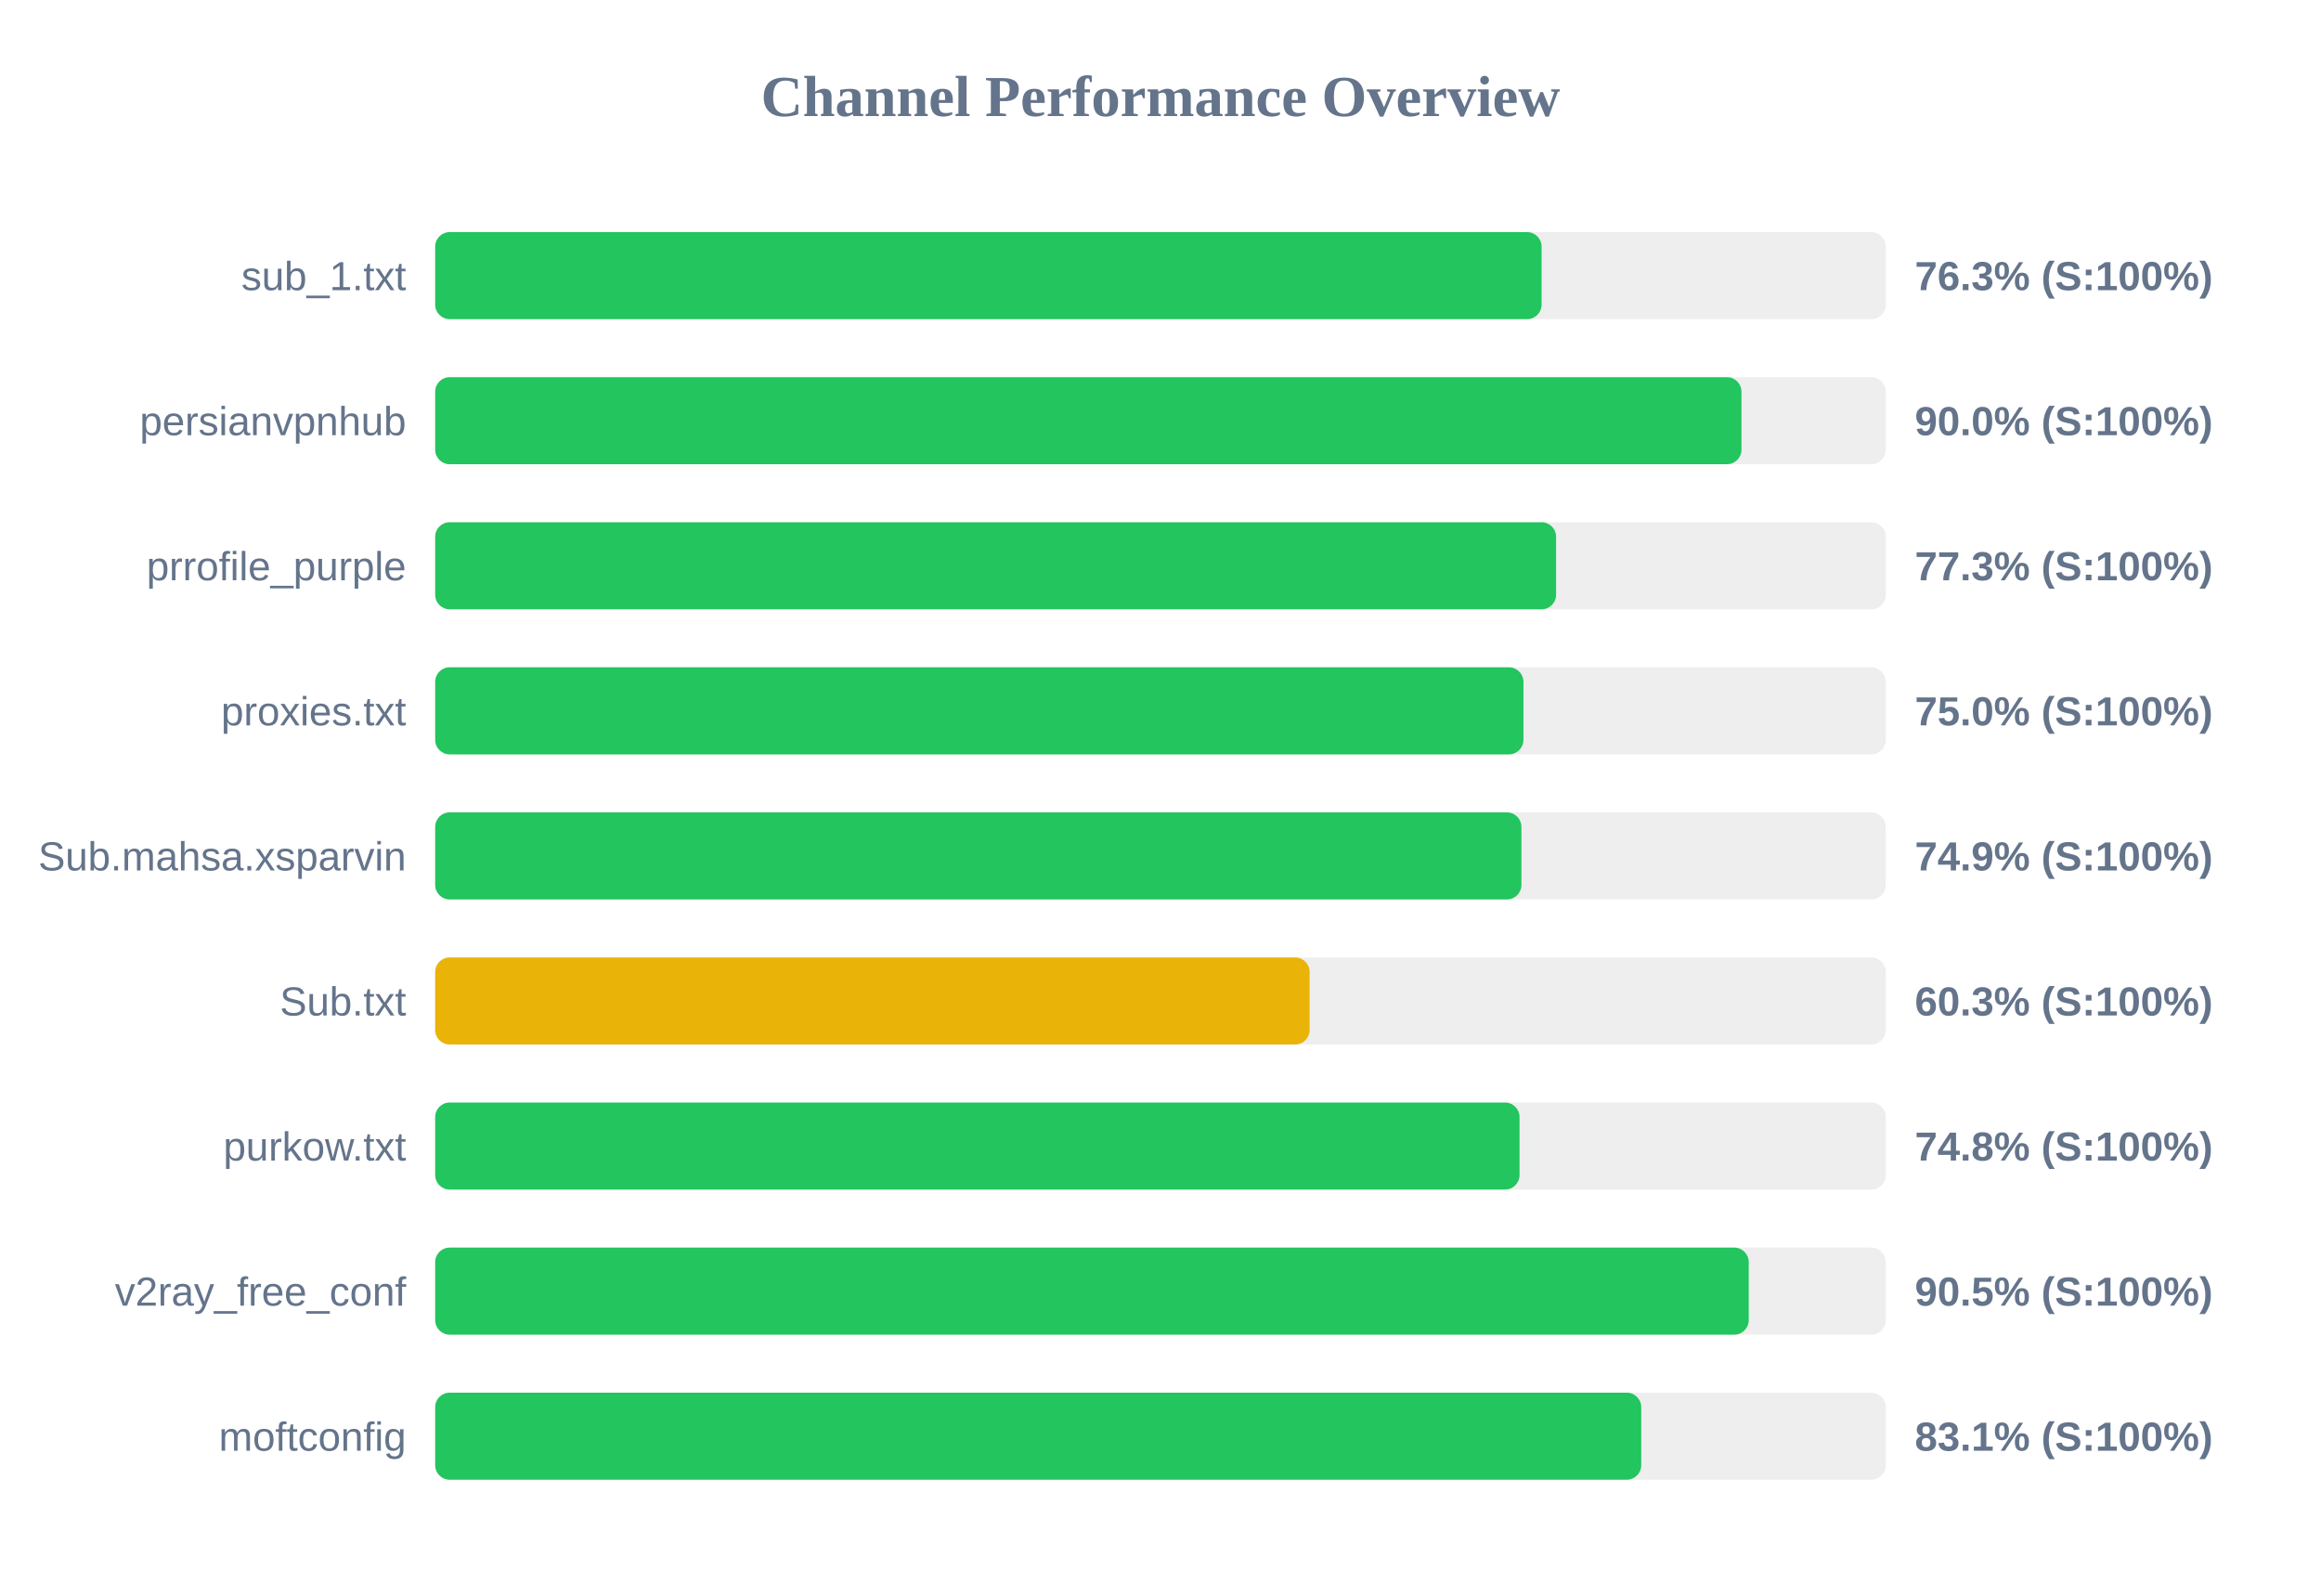
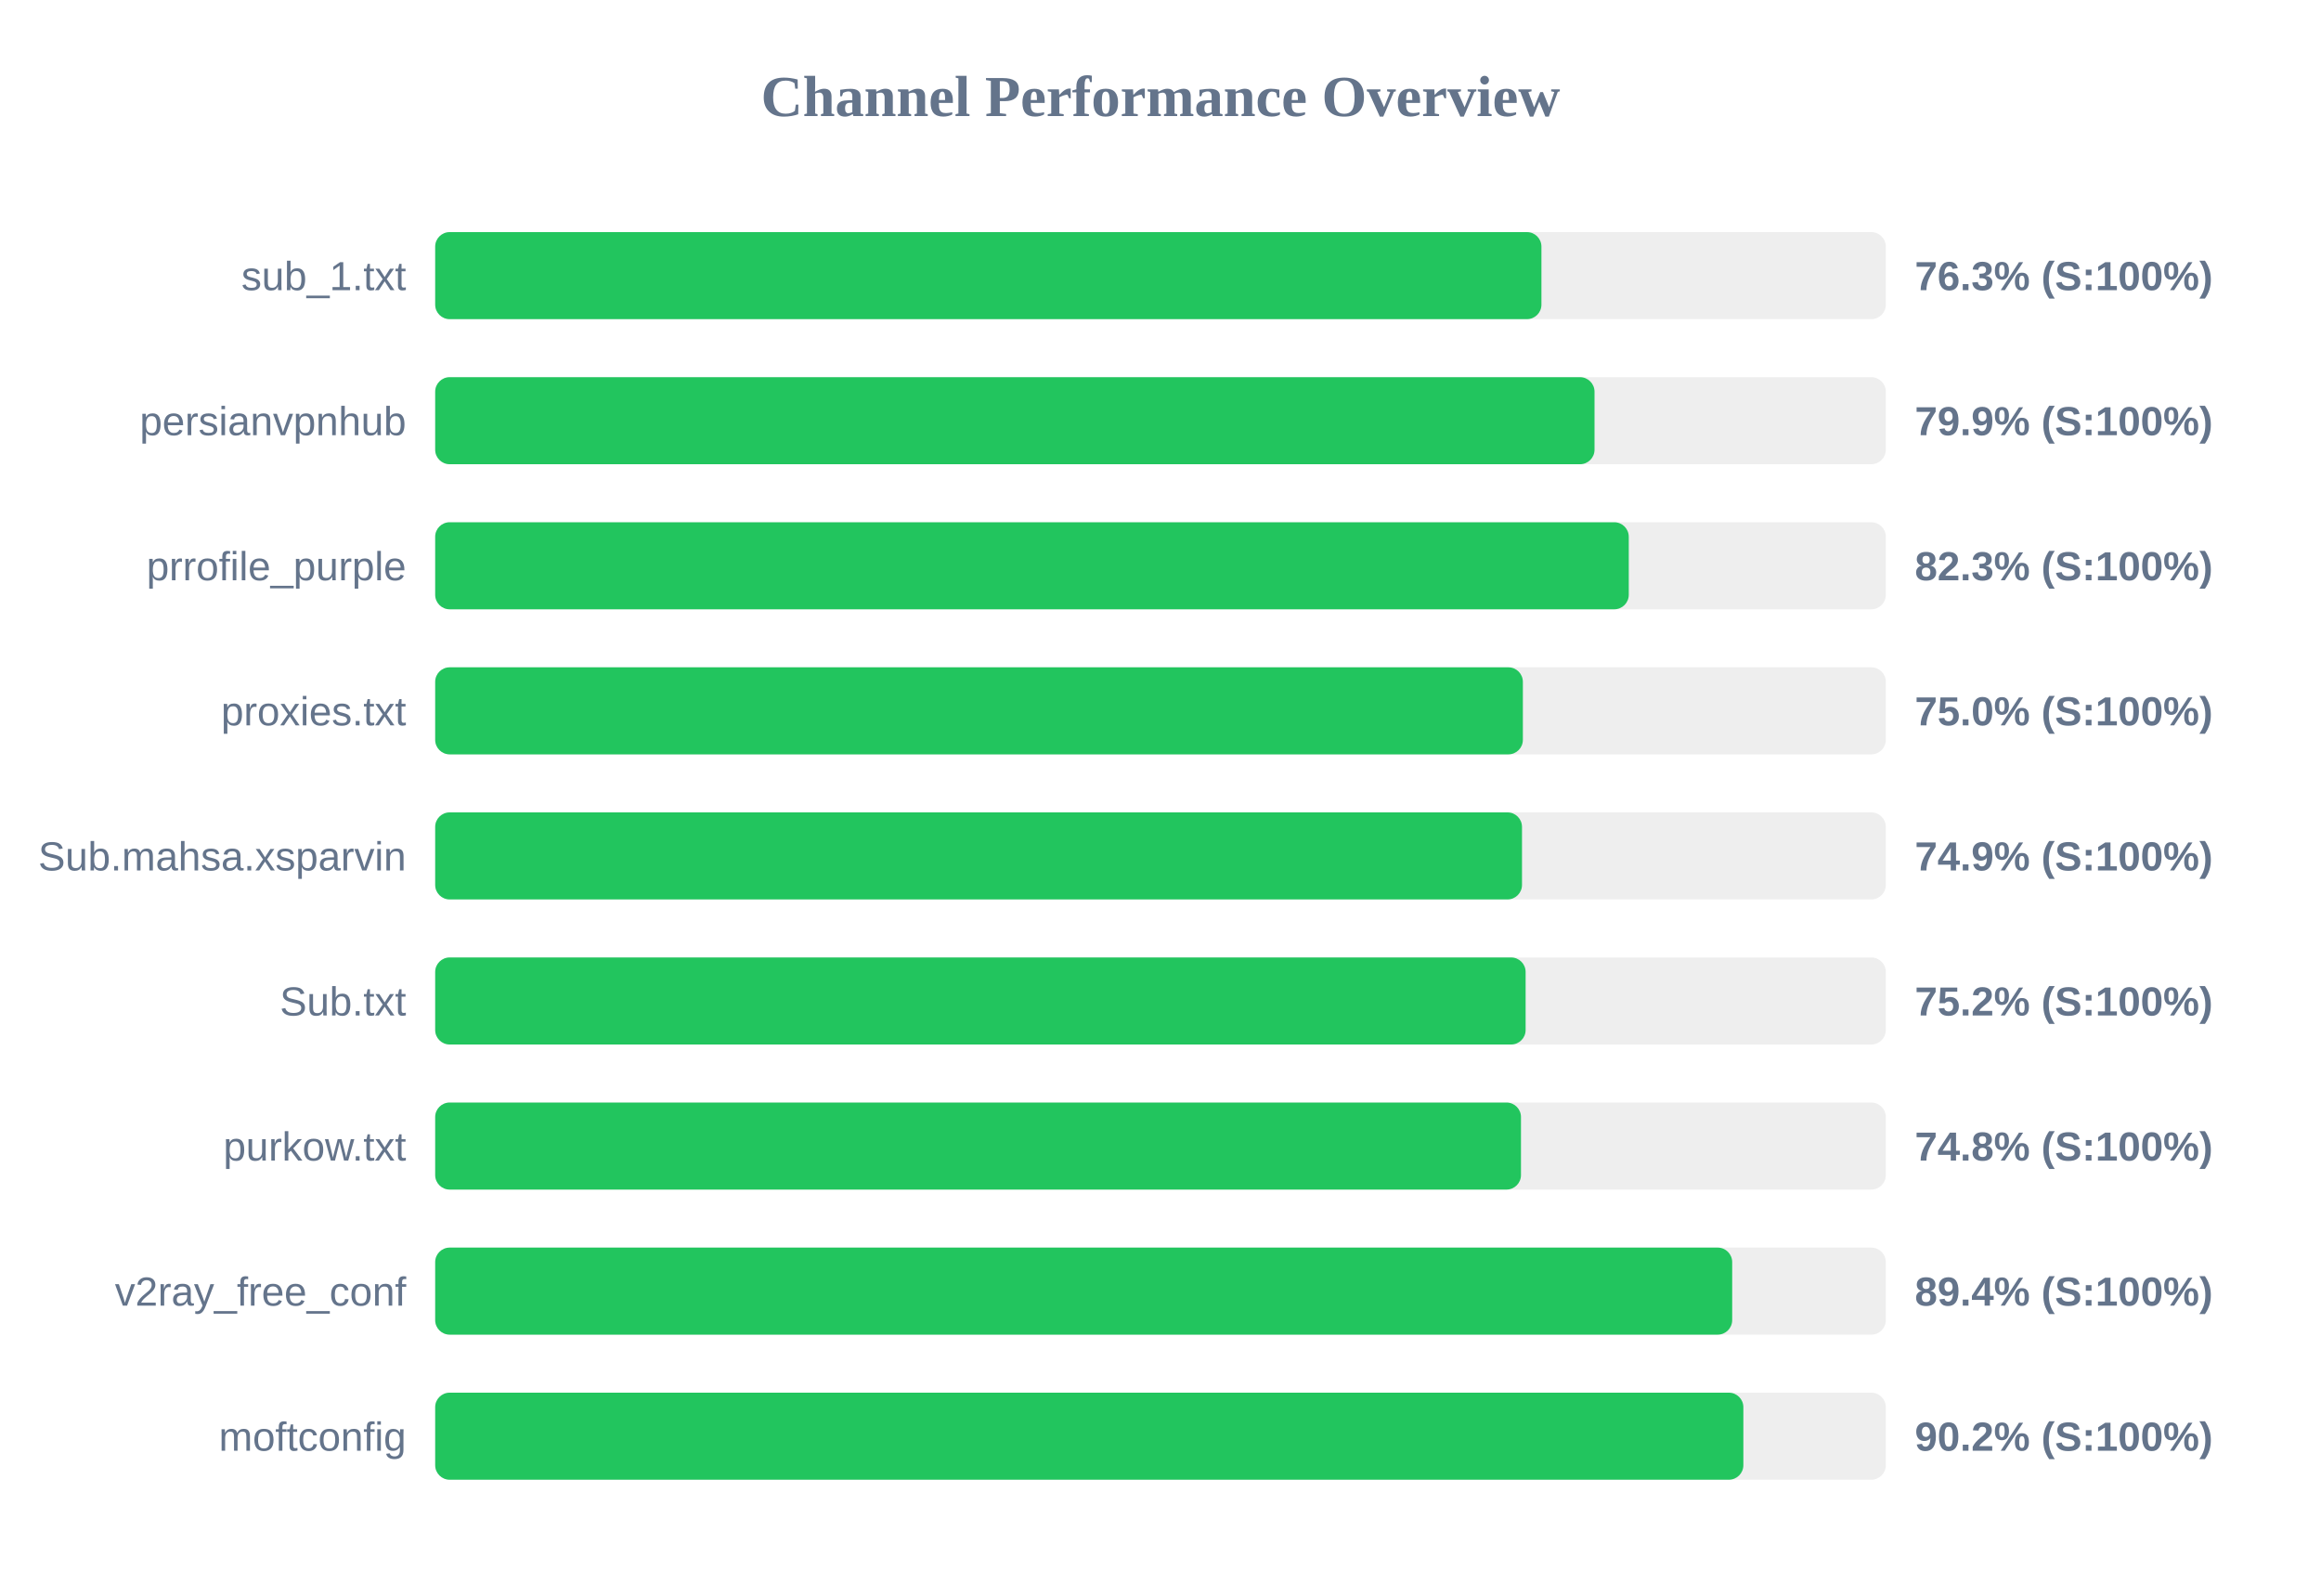
<svg xmlns="http://www.w3.org/2000/svg" width="800" height="550" version="1.1">
  <style>
        .row { font: 14px Arial; fill: #64748b; }
        .score { font: bold 14px Arial; fill: #64748b; }
    </style>
  <text x="400" y="40" text-anchor="middle" font-size="20px" font-weight="bold" fill="#64748b">Channel Performance Overview</text>
  <rect x="150" y="80" width="500" height="30" fill="#eee" rx="5" />
-   <rect x="150" y="80" width="381.35" height="30" fill="#22c55e" rx="5" />
+   <rect x="150" y="80" width="381.3" height="30" fill="#22c55e" rx="5" />
  <text x="140" y="100" text-anchor="end" class="row">sub_1.txt</text>
  <text x="660" y="100" text-anchor="start" class="score">76.3% (S:100%)</text>
  <rect x="150" y="130" width="500" height="30" fill="#eee" rx="5" />
-   <rect x="150" y="130" width="450.25" height="30" fill="#22c55e" rx="5" />
+   <rect x="150" y="130" width="399.6" height="30" fill="#22c55e" rx="5" />
  <text x="140" y="150" text-anchor="end" class="row">persianvpnhub</text>
-   <text x="660" y="150" text-anchor="start" class="score">90.0% (S:100%)</text>
+   <text x="660" y="150" text-anchor="start" class="score">79.9% (S:100%)</text>
  <rect x="150" y="180" width="500" height="30" fill="#eee" rx="5" />
-   <rect x="150" y="180" width="386.35" height="30" fill="#22c55e" rx="5" />
+   <rect x="150" y="180" width="411.4" height="30" fill="#22c55e" rx="5" />
  <text x="140" y="200" text-anchor="end" class="row">prrofile_purple</text>
-   <text x="660" y="200" text-anchor="start" class="score">77.3% (S:100%)</text>
+   <text x="660" y="200" text-anchor="start" class="score">82.3% (S:100%)</text>
  <rect x="150" y="230" width="500" height="30" fill="#eee" rx="5" />
-   <rect x="150" y="230" width="375.1" height="30" fill="#22c55e" rx="5" />
+   <rect x="150" y="230" width="374.9" height="30" fill="#22c55e" rx="5" />
  <text x="140" y="250" text-anchor="end" class="row">proxies.txt</text>
  <text x="660" y="250" text-anchor="start" class="score">75.0% (S:100%)</text>
  <rect x="150" y="280" width="500" height="30" fill="#eee" rx="5" />
-   <rect x="150" y="280" width="374.4" height="30" fill="#22c55e" rx="5" />
+   <rect x="150" y="280" width="374.6" height="30" fill="#22c55e" rx="5" />
  <text x="140" y="300" text-anchor="end" class="row">Sub.mahsa.xsparvin</text>
  <text x="660" y="300" text-anchor="start" class="score">74.9% (S:100%)</text>
  <rect x="150" y="330" width="500" height="30" fill="#eee" rx="5" />
-   <rect x="150" y="330" width="301.4" height="30" fill="#eab308" rx="5" />
+   <rect x="150" y="330" width="375.85" height="30" fill="#22c55e" rx="5" />
  <text x="140" y="350" text-anchor="end" class="row">Sub.txt</text>
-   <text x="660" y="350" text-anchor="start" class="score">60.3% (S:100%)</text>
+   <text x="660" y="350" text-anchor="start" class="score">75.2% (S:100%)</text>
  <rect x="150" y="380" width="500" height="30" fill="#eee" rx="5" />
-   <rect x="150" y="380" width="373.75" height="30" fill="#22c55e" rx="5" />
+   <rect x="150" y="380" width="374.25" height="30" fill="#22c55e" rx="5" />
  <text x="140" y="400" text-anchor="end" class="row">purkow.txt</text>
  <text x="660" y="400" text-anchor="start" class="score">74.8% (S:100%)</text>
  <rect x="150" y="430" width="500" height="30" fill="#eee" rx="5" />
-   <rect x="150" y="430" width="452.75" height="30" fill="#22c55e" rx="5" />
+   <rect x="150" y="430" width="447.05" height="30" fill="#22c55e" rx="5" />
  <text x="140" y="450" text-anchor="end" class="row">v2ray_free_conf</text>
-   <text x="660" y="450" text-anchor="start" class="score">90.5% (S:100%)</text>
+   <text x="660" y="450" text-anchor="start" class="score">89.4% (S:100%)</text>
  <rect x="150" y="480" width="500" height="30" fill="#eee" rx="5" />
-   <rect x="150" y="480" width="415.7" height="30" fill="#22c55e" rx="5" />
+   <rect x="150" y="480" width="450.9" height="30" fill="#22c55e" rx="5" />
  <text x="140" y="500" text-anchor="end" class="row">moftconfig</text>
-   <text x="660" y="500" text-anchor="start" class="score">83.1% (S:100%)</text>
+   <text x="660" y="500" text-anchor="start" class="score">90.2% (S:100%)</text>
</svg>
